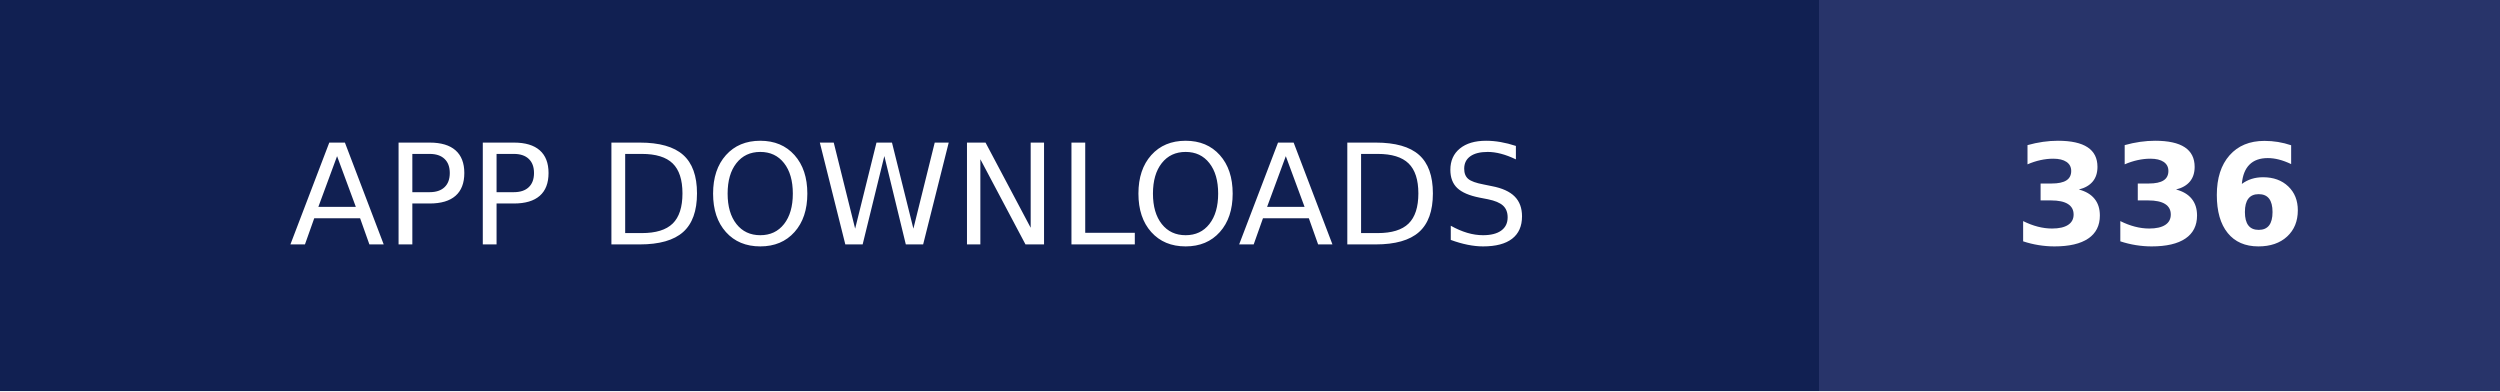
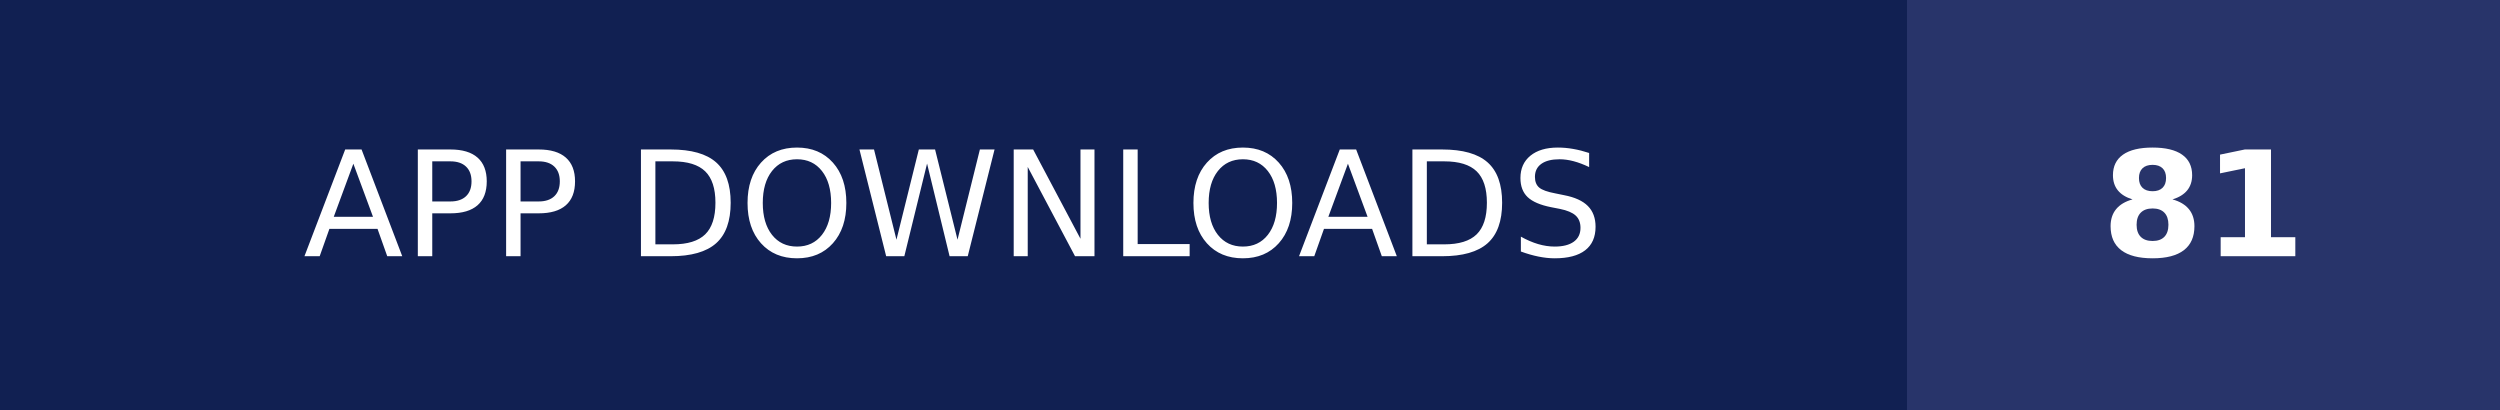
- <svg xmlns="http://www.w3.org/2000/svg" width="179" height="28" role="img" aria-label="APP DOWNLOADS: 336">
+ <svg xmlns="http://www.w3.org/2000/svg" width="170.75" height="28" role="img" aria-label="APP DOWNLOADS: 81">
  <g shape-rendering="crispEdges">
    <rect width="130.25" height="28" fill="#112052" />
-     <rect x="130.25" width="48.75" height="28" fill="#28346a" />
+     <rect x="130.25" width="40.5" height="28" fill="#28346a" />
  </g>
  <g fill="#fff" text-anchor="middle" font-family="Verdana,Geneva,DejaVu Sans,sans-serif" text-rendering="geometricPrecision" font-size="100">
    <text transform="scale(.1)" x="651.25" y="175" textLength="1062.5" fill="#fff">APP DOWNLOADS</text>
-     <text transform="scale(.1)" x="1546.25" y="175" textLength="247.5" fill="#fff" font-weight="bold">336</text>
+     <text transform="scale(.1)" x="1505" y="175" textLength="165" fill="#fff" font-weight="bold">81</text>
  </g>
</svg>
